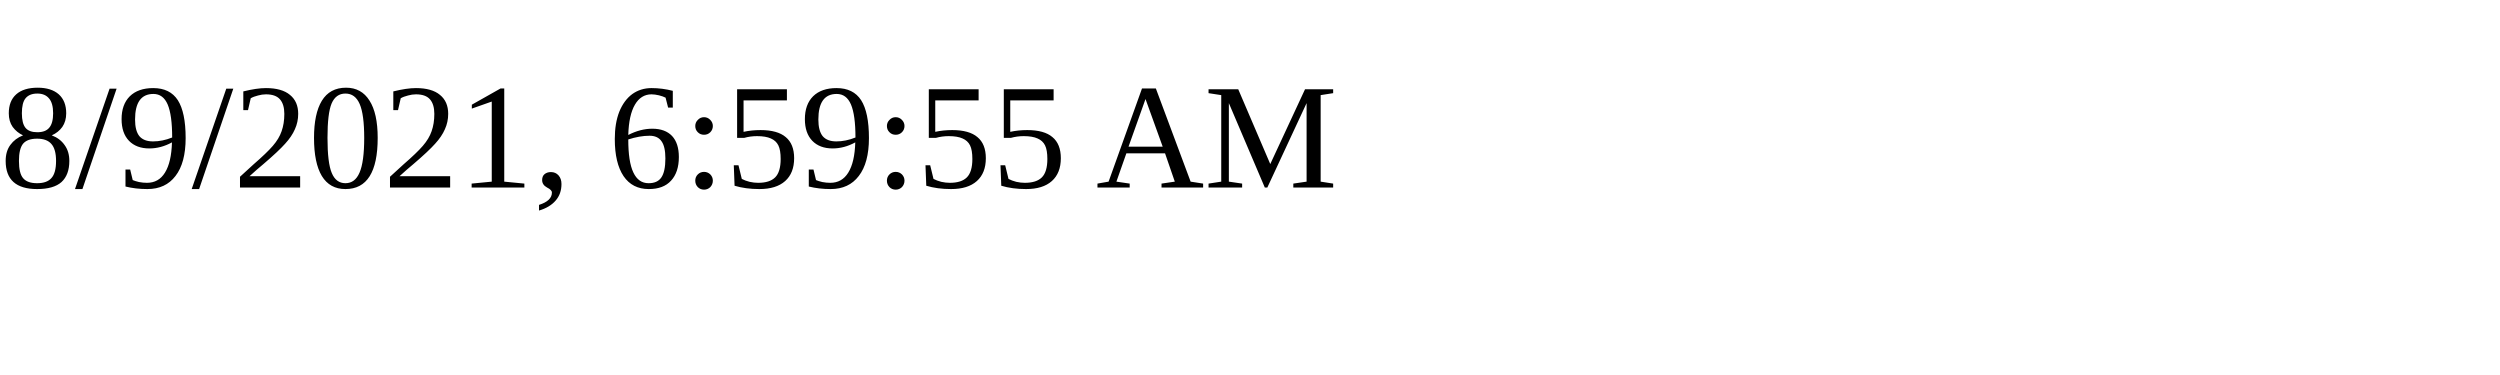
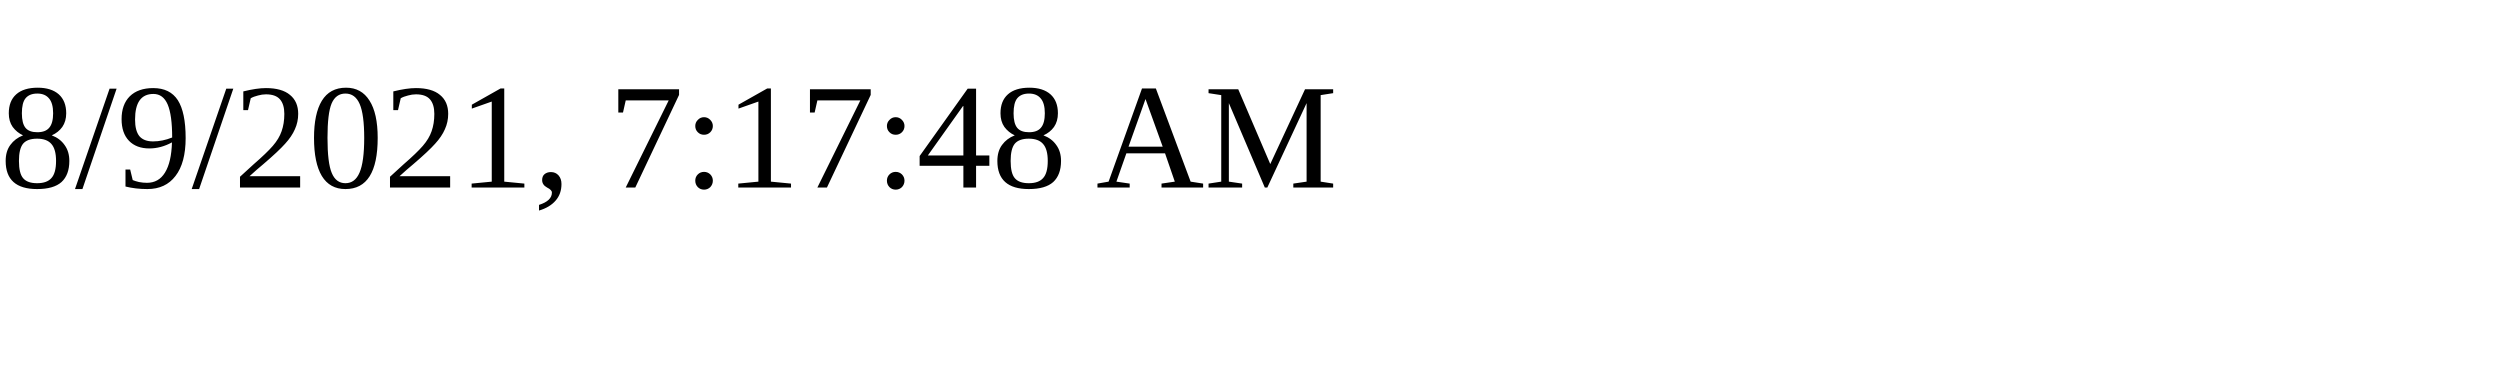
<svg xmlns="http://www.w3.org/2000/svg" height="30" width="200">
-   <text x="0" y="15">8/9/2021, 6:59:55 AM</text>
+   <text x="0" y="15">8/9/2021, 7:17:48 AM</text>
</svg>
